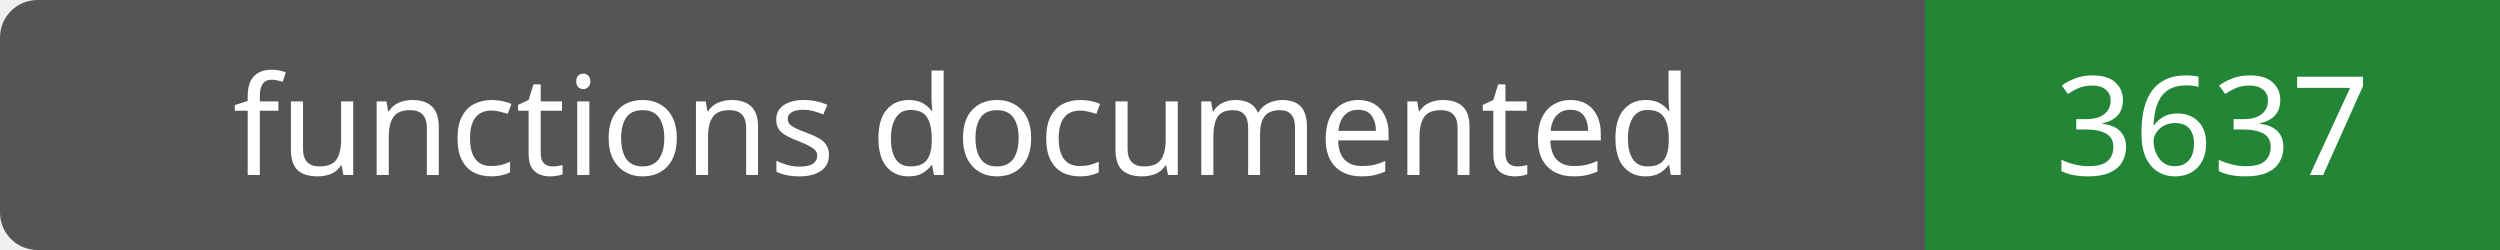
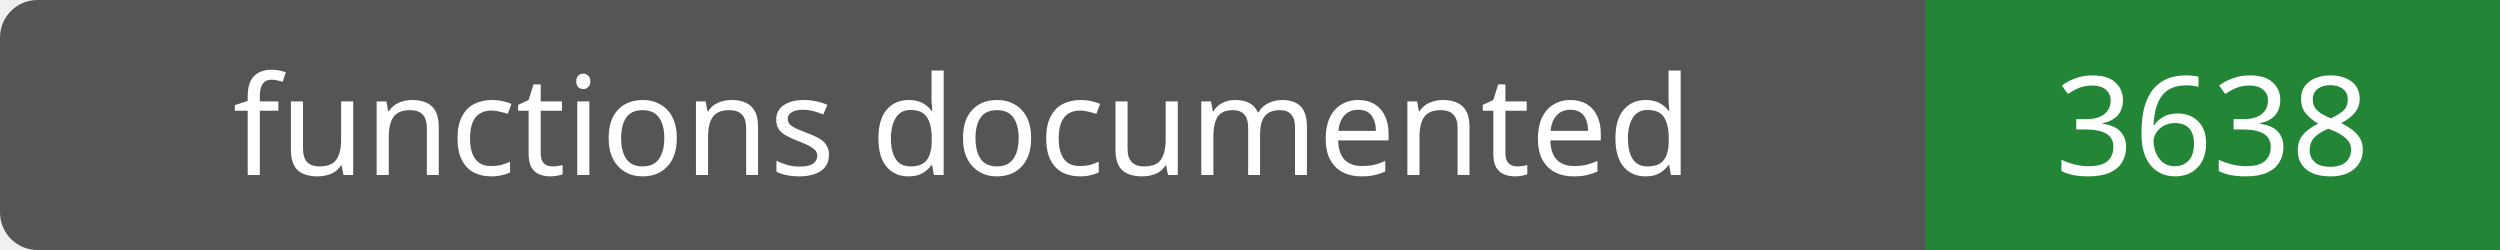
- <svg xmlns="http://www.w3.org/2000/svg" width="200" height="20" role="img" aria-label="functions documented: 3637">
+ <svg xmlns="http://www.w3.org/2000/svg" width="200" height="20" role="img" aria-label="functions documented: 3638">
  <rect width="200" height="20" rx="3" fill="#555" />
  <path fill="#238636" d="M154 0h46v20H154z" />
  <g fill="#fff" text-anchor="middle" font-family="Verdana,sans-serif" font-size="11">
    <text x="77.0" y="14">functions documented</text>
-     <text x="177.0" y="14">3637</text>
+     <text x="177.0" y="14">3638</text>
  </g>
</svg>
